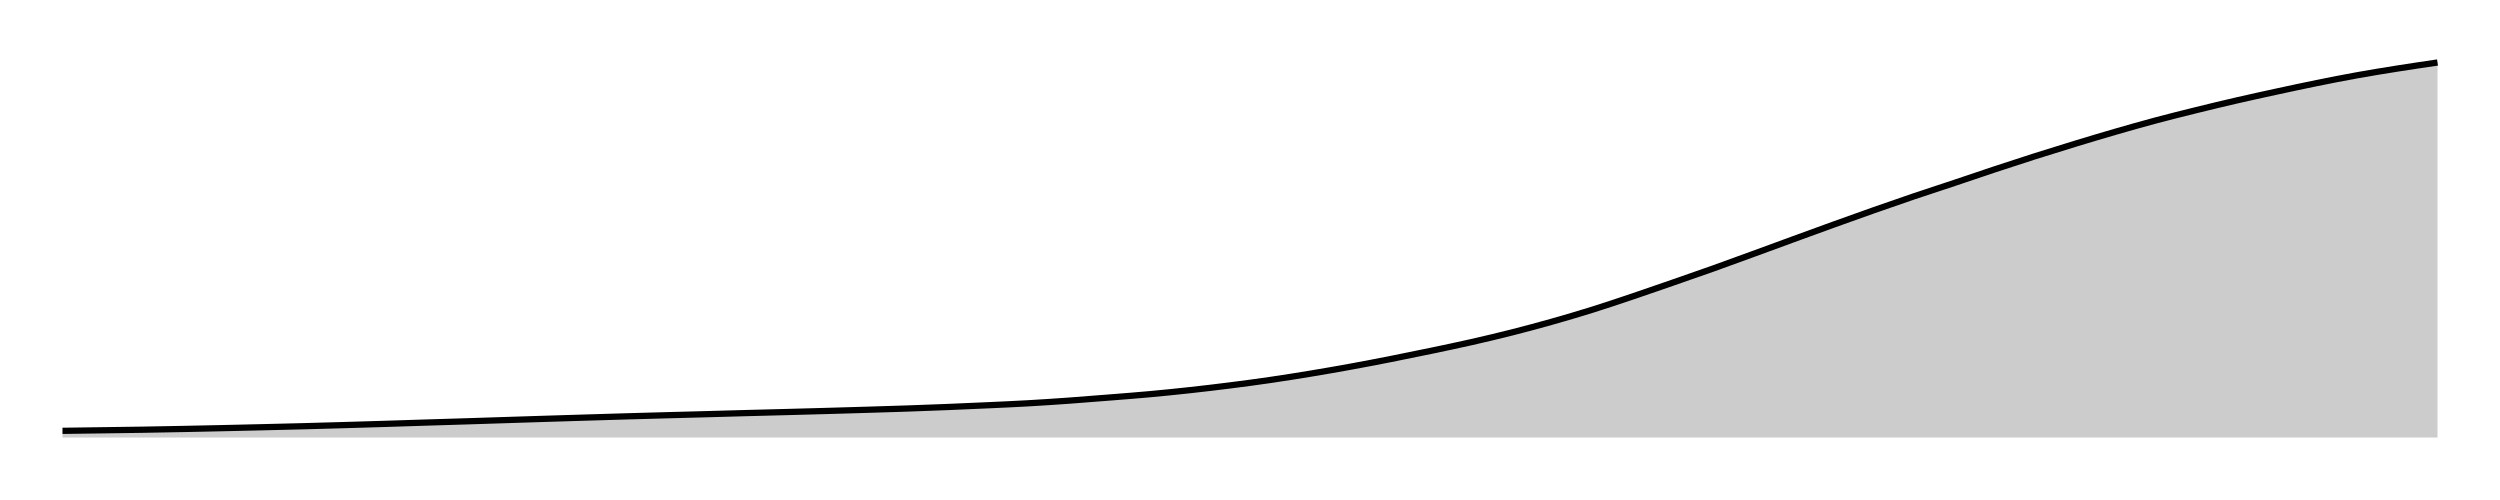
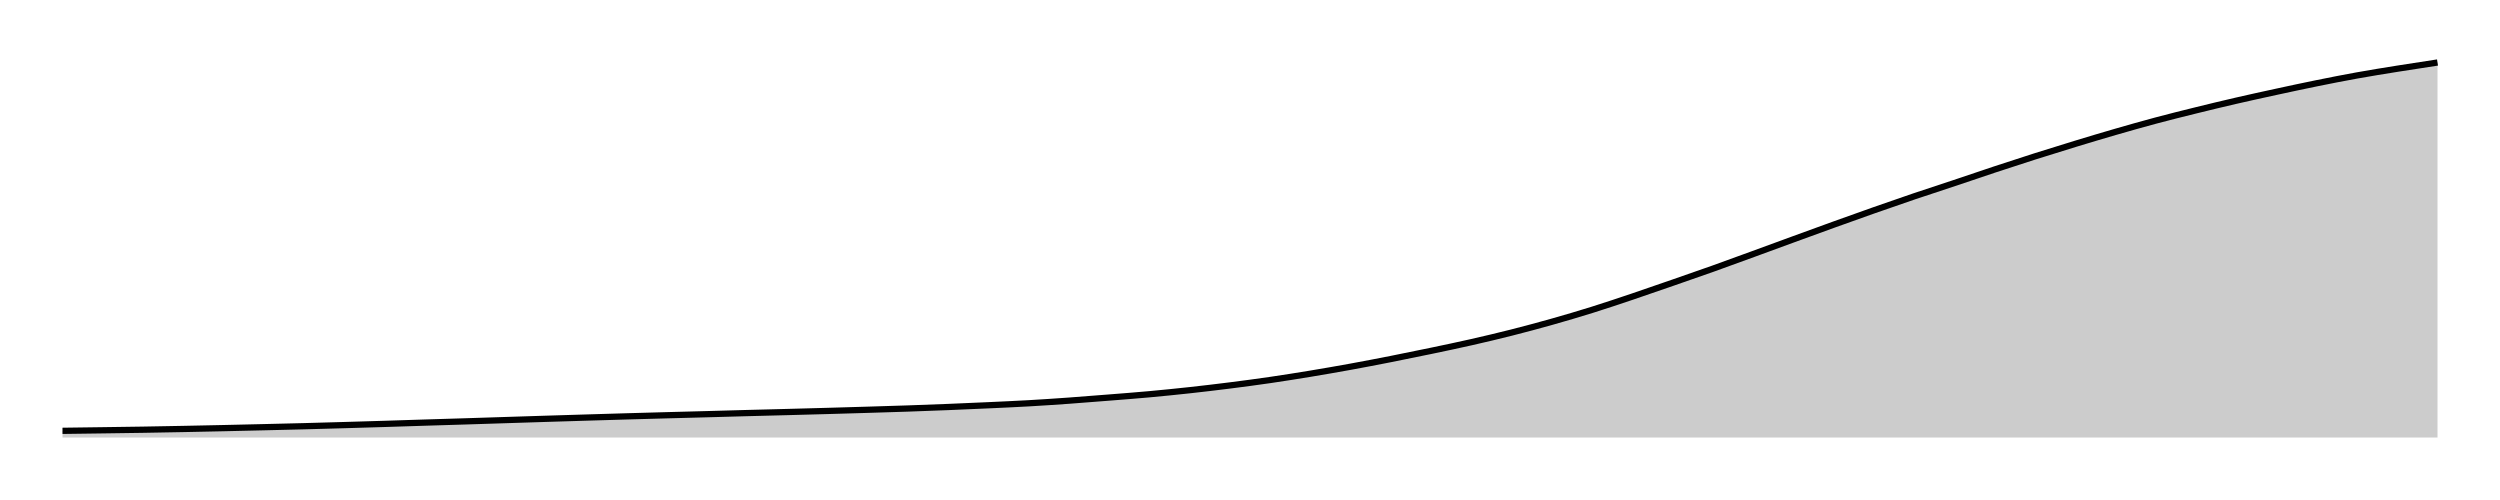
<svg xmlns="http://www.w3.org/2000/svg" width="400" height="80">
  <g transform="translate(10,10)">
-     <path class="area" fill="rgba(0, 0, 0, 0.2)" d="M0,58.933C2.147,58.904,4.294,58.875,6.441,58.845C8.588,58.816,10.734,58.789,12.881,58.754C15.028,58.719,17.175,58.678,19.322,58.635C21.469,58.593,23.616,58.547,25.763,58.5C27.91,58.453,30.056,58.402,32.203,58.351C34.35,58.3,36.497,58.25,38.644,58.194C40.791,58.138,42.938,58.076,45.085,58.014C47.232,57.952,49.379,57.888,51.525,57.822C53.672,57.756,55.819,57.684,57.966,57.616C60.113,57.549,62.26,57.487,64.407,57.42C66.554,57.353,68.701,57.283,70.847,57.214C72.994,57.146,75.141,57.076,77.288,57.009C79.435,56.941,81.582,56.877,83.729,56.812C85.876,56.747,88.023,56.681,90.169,56.619C92.316,56.557,94.463,56.498,96.61,56.44C98.757,56.382,100.904,56.328,103.051,56.269C105.198,56.211,107.345,56.148,109.492,56.09C111.638,56.033,113.785,55.981,115.932,55.924C118.079,55.867,120.226,55.809,122.373,55.749C124.52,55.688,126.667,55.626,128.814,55.561C130.96,55.496,133.107,55.433,135.254,55.36C137.401,55.286,139.548,55.206,141.695,55.119C143.842,55.032,145.989,54.938,148.136,54.839C150.282,54.74,152.429,54.647,154.576,54.524C156.723,54.402,158.87,54.258,161.017,54.105C163.164,53.951,165.311,53.777,167.458,53.606C169.605,53.435,171.751,53.273,173.898,53.077C176.045,52.881,178.192,52.664,180.339,52.429C182.486,52.195,184.633,51.94,186.78,51.668C188.927,51.397,191.073,51.112,193.22,50.798C195.367,50.485,197.514,50.143,199.661,49.788C201.808,49.433,203.955,49.06,206.102,48.668C208.249,48.277,210.395,47.863,212.542,47.439C214.689,47.016,216.836,46.577,218.983,46.127C221.13,45.678,223.277,45.229,225.424,44.741C227.571,44.253,229.718,43.746,231.864,43.201C234.011,42.657,236.158,42.08,238.305,41.474C240.452,40.867,242.599,40.234,244.746,39.563C246.893,38.891,249.04,38.168,251.186,37.446C253.333,36.724,255.48,35.973,257.627,35.229C259.774,34.484,261.921,33.742,264.068,32.976C266.215,32.211,268.362,31.42,270.508,30.636C272.655,29.853,274.802,29.059,276.949,28.275C279.096,27.49,281.243,26.705,283.39,25.93C285.537,25.156,287.684,24.385,289.831,23.63C291.977,22.875,294.124,22.127,296.271,21.4C298.418,20.672,300.565,19.983,302.712,19.265C304.859,18.548,307.006,17.807,309.153,17.096C311.299,16.385,313.446,15.684,315.593,15.001C317.74,14.318,319.887,13.652,322.034,12.998C324.181,12.344,326.328,11.699,328.475,11.078C330.621,10.457,332.768,9.846,334.915,9.272C337.062,8.697,339.209,8.162,341.356,7.632C343.503,7.101,345.65,6.584,347.797,6.088C349.944,5.592,352.09,5.124,354.237,4.658C356.384,4.192,358.531,3.728,360.678,3.293C362.825,2.858,364.972,2.434,367.119,2.047C369.266,1.66,371.412,1.312,373.559,0.971C375.706,0.63,377.853,0.315,380,0L380,60C377.853,60,375.706,60,373.559,60C371.412,60,369.266,60,367.119,60C364.972,60,362.825,60,360.678,60C358.531,60,356.384,60,354.237,60C352.09,60,349.944,60,347.797,60C345.65,60,343.503,60,341.356,60C339.209,60,337.062,60,334.915,60C332.768,60,330.621,60,328.475,60C326.328,60,324.181,60,322.034,60C319.887,60,317.74,60,315.593,60C313.446,60,311.299,60,309.153,60C307.006,60,304.859,60,302.712,60C300.565,60,298.418,60,296.271,60C294.124,60,291.977,60,289.831,60C287.684,60,285.537,60,283.39,60C281.243,60,279.096,60,276.949,60C274.802,60,272.655,60,270.508,60C268.362,60,266.215,60,264.068,60C261.921,60,259.774,60,257.627,60C255.48,60,253.333,60,251.186,60C249.04,60,246.893,60,244.746,60C242.599,60,240.452,60,238.305,60C236.158,60,234.011,60,231.864,60C229.718,60,227.571,60,225.424,60C223.277,60,221.13,60,218.983,60C216.836,60,214.689,60,212.542,60C210.395,60,208.249,60,206.102,60C203.955,60,201.808,60,199.661,60C197.514,60,195.367,60,193.22,60C191.073,60,188.927,60,186.78,60C184.633,60,182.486,60,180.339,60C178.192,60,176.045,60,173.898,60C171.751,60,169.605,60,167.458,60C165.311,60,163.164,60,161.017,60C158.87,60,156.723,60,154.576,60C152.429,60,150.282,60,148.136,60C145.989,60,143.842,60,141.695,60C139.548,60,137.401,60,135.254,60C133.107,60,130.96,60,128.814,60C126.667,60,124.52,60,122.373,60C120.226,60,118.079,60,115.932,60C113.785,60,111.638,60,109.492,60C107.345,60,105.198,60,103.051,60C100.904,60,98.757,60,96.61,60C94.463,60,92.316,60,90.169,60C88.023,60,85.876,60,83.729,60C81.582,60,79.435,60,77.288,60C75.141,60,72.994,60,70.847,60C68.701,60,66.554,60,64.407,60C62.26,60,60.113,60,57.966,60C55.819,60,53.672,60,51.525,60C49.379,60,47.232,60,45.085,60C42.938,60,40.791,60,38.644,60C36.497,60,34.35,60,32.203,60C30.056,60,27.91,60,25.763,60C23.616,60,21.469,60,19.322,60C17.175,60,15.028,60,12.881,60C10.734,60,8.588,60,6.441,60C4.294,60,2.147,60,0,60Z" />
-     <path class="line" stroke="black" fill="none" d="M0,58.933C2.147,58.904,4.294,58.875,6.441,58.845C8.588,58.816,10.734,58.789,12.881,58.754C15.028,58.719,17.175,58.678,19.322,58.635C21.469,58.593,23.616,58.547,25.763,58.5C27.91,58.453,30.056,58.402,32.203,58.351C34.35,58.3,36.497,58.25,38.644,58.194C40.791,58.138,42.938,58.076,45.085,58.014C47.232,57.952,49.379,57.888,51.525,57.822C53.672,57.756,55.819,57.684,57.966,57.616C60.113,57.549,62.26,57.487,64.407,57.42C66.554,57.353,68.701,57.283,70.847,57.214C72.994,57.146,75.141,57.076,77.288,57.009C79.435,56.941,81.582,56.877,83.729,56.812C85.876,56.747,88.023,56.681,90.169,56.619C92.316,56.557,94.463,56.498,96.61,56.44C98.757,56.382,100.904,56.328,103.051,56.269C105.198,56.211,107.345,56.148,109.492,56.09C111.638,56.033,113.785,55.981,115.932,55.924C118.079,55.867,120.226,55.809,122.373,55.749C124.52,55.688,126.667,55.626,128.814,55.561C130.96,55.496,133.107,55.433,135.254,55.36C137.401,55.286,139.548,55.206,141.695,55.119C143.842,55.032,145.989,54.938,148.136,54.839C150.282,54.74,152.429,54.647,154.576,54.524C156.723,54.402,158.87,54.258,161.017,54.105C163.164,53.951,165.311,53.777,167.458,53.606C169.605,53.435,171.751,53.273,173.898,53.077C176.045,52.881,178.192,52.664,180.339,52.429C182.486,52.195,184.633,51.94,186.78,51.668C188.927,51.397,191.073,51.112,193.22,50.798C195.367,50.485,197.514,50.143,199.661,49.788C201.808,49.433,203.955,49.06,206.102,48.668C208.249,48.277,210.395,47.863,212.542,47.439C214.689,47.016,216.836,46.577,218.983,46.127C221.13,45.678,223.277,45.229,225.424,44.741C227.571,44.253,229.718,43.746,231.864,43.201C234.011,42.657,236.158,42.08,238.305,41.474C240.452,40.867,242.599,40.234,244.746,39.563C246.893,38.891,249.04,38.168,251.186,37.446C253.333,36.724,255.48,35.973,257.627,35.229C259.774,34.484,261.921,33.742,264.068,32.976C266.215,32.211,268.362,31.42,270.508,30.636C272.655,29.853,274.802,29.059,276.949,28.275C279.096,27.49,281.243,26.705,283.39,25.93C285.537,25.156,287.684,24.385,289.831,23.63C291.977,22.875,294.124,22.127,296.271,21.4C298.418,20.672,300.565,19.983,302.712,19.265C304.859,18.548,307.006,17.807,309.153,17.096C311.299,16.385,313.446,15.684,315.593,15.001C317.74,14.318,319.887,13.652,322.034,12.998C324.181,12.344,326.328,11.699,328.475,11.078C330.621,10.457,332.768,9.846,334.915,9.272C337.062,8.697,339.209,8.162,341.356,7.632C343.503,7.101,345.65,6.584,347.797,6.088C349.944,5.592,352.09,5.124,354.237,4.658C356.384,4.192,358.531,3.728,360.678,3.293C362.825,2.858,364.972,2.434,367.119,2.047C369.266,1.66,371.412,1.312,373.559,0.971C375.706,0.63,377.853,0.315,380,0" />
+     <path class="area" fill="rgba(0, 0, 0, 0.2)" d="M0,58.933C2.147,58.905,4.294,58.876,6.441,58.846C8.588,58.816,10.734,58.789,12.881,58.754C15.028,58.719,17.175,58.678,19.322,58.636C21.469,58.594,23.616,58.548,25.763,58.501C27.91,58.453,30.056,58.403,32.203,58.352C34.35,58.301,36.497,58.251,38.644,58.195C40.791,58.138,42.938,58.077,45.085,58.015C47.232,57.953,49.379,57.889,51.525,57.823C53.672,57.757,55.819,57.685,57.966,57.617C60.113,57.55,62.26,57.488,64.407,57.421C66.554,57.354,68.701,57.284,70.847,57.215C72.994,57.147,75.141,57.077,77.288,57.01C79.435,56.943,81.582,56.878,83.729,56.813C85.876,56.748,88.023,56.683,90.169,56.621C92.316,56.559,94.463,56.5,96.61,56.442C98.757,56.383,100.904,56.329,103.051,56.271C105.198,56.213,107.345,56.149,109.492,56.092C111.638,56.034,113.785,55.983,115.932,55.926C118.079,55.869,120.226,55.811,122.373,55.751C124.52,55.69,126.667,55.628,128.814,55.563C130.96,55.498,133.107,55.435,135.254,55.362C137.401,55.288,139.548,55.208,141.695,55.121C143.842,55.035,145.989,54.941,148.136,54.842C150.282,54.742,152.429,54.649,154.576,54.527C156.723,54.404,158.87,54.26,161.017,54.107C163.164,53.954,165.311,53.78,167.458,53.609C169.605,53.438,171.751,53.276,173.898,53.08C176.045,52.884,178.192,52.667,180.339,52.433C182.486,52.198,184.633,51.944,186.78,51.672C188.927,51.4,191.073,51.115,193.22,50.802C195.367,50.489,197.514,50.147,199.661,49.792C201.808,49.438,203.955,49.064,206.102,48.673C208.249,48.282,210.395,47.868,212.542,47.445C214.689,47.021,216.836,46.583,218.983,46.133C221.13,45.684,223.277,45.235,225.424,44.748C227.571,44.26,229.718,43.753,231.864,43.209C234.011,42.664,236.158,42.088,238.305,41.482C240.452,40.876,242.599,40.243,244.746,39.572C246.893,38.901,249.04,38.178,251.186,37.456C253.333,36.734,255.48,35.984,257.627,35.239C259.774,34.495,261.921,33.753,264.068,32.988C266.215,32.223,268.362,31.432,270.508,30.649C272.655,29.866,274.802,29.072,276.949,28.289C279.096,27.505,281.243,26.719,283.39,25.945C285.537,25.172,287.684,24.401,289.831,23.646C291.977,22.891,294.124,22.144,296.271,21.416C298.418,20.689,300.565,20,302.712,19.283C304.859,18.566,307.006,17.825,309.153,17.115C311.299,16.404,313.446,15.703,315.593,15.021C317.74,14.338,319.887,13.672,322.034,13.019C324.181,12.365,326.328,11.72,328.475,11.099C330.621,10.479,332.768,9.868,334.915,9.294C337.062,8.72,339.209,8.185,341.356,7.655C343.503,7.124,345.65,6.607,347.797,6.111C349.944,5.616,352.09,5.148,354.237,4.682C356.384,4.216,358.531,3.753,360.678,3.318C362.825,2.883,364.972,2.459,367.119,2.072C369.266,1.685,371.412,1.342,373.559,0.997C375.706,0.651,377.853,0.326,380,0L380,60C377.853,60,375.706,60,373.559,60C371.412,60,369.266,60,367.119,60C364.972,60,362.825,60,360.678,60C358.531,60,356.384,60,354.237,60C352.09,60,349.944,60,347.797,60C345.65,60,343.503,60,341.356,60C339.209,60,337.062,60,334.915,60C332.768,60,330.621,60,328.475,60C326.328,60,324.181,60,322.034,60C319.887,60,317.74,60,315.593,60C313.446,60,311.299,60,309.153,60C307.006,60,304.859,60,302.712,60C300.565,60,298.418,60,296.271,60C294.124,60,291.977,60,289.831,60C287.684,60,285.537,60,283.39,60C281.243,60,279.096,60,276.949,60C274.802,60,272.655,60,270.508,60C268.362,60,266.215,60,264.068,60C261.921,60,259.774,60,257.627,60C255.48,60,253.333,60,251.186,60C249.04,60,246.893,60,244.746,60C242.599,60,240.452,60,238.305,60C236.158,60,234.011,60,231.864,60C229.718,60,227.571,60,225.424,60C223.277,60,221.13,60,218.983,60C216.836,60,214.689,60,212.542,60C210.395,60,208.249,60,206.102,60C203.955,60,201.808,60,199.661,60C197.514,60,195.367,60,193.22,60C191.073,60,188.927,60,186.78,60C184.633,60,182.486,60,180.339,60C178.192,60,176.045,60,173.898,60C171.751,60,169.605,60,167.458,60C165.311,60,163.164,60,161.017,60C158.87,60,156.723,60,154.576,60C152.429,60,150.282,60,148.136,60C145.989,60,143.842,60,141.695,60C139.548,60,137.401,60,135.254,60C133.107,60,130.96,60,128.814,60C126.667,60,124.52,60,122.373,60C120.226,60,118.079,60,115.932,60C113.785,60,111.638,60,109.492,60C107.345,60,105.198,60,103.051,60C100.904,60,98.757,60,96.61,60C94.463,60,92.316,60,90.169,60C88.023,60,85.876,60,83.729,60C81.582,60,79.435,60,77.288,60C75.141,60,72.994,60,70.847,60C68.701,60,66.554,60,64.407,60C62.26,60,60.113,60,57.966,60C55.819,60,53.672,60,51.525,60C49.379,60,47.232,60,45.085,60C42.938,60,40.791,60,38.644,60C36.497,60,34.35,60,32.203,60C30.056,60,27.91,60,25.763,60C23.616,60,21.469,60,19.322,60C17.175,60,15.028,60,12.881,60C10.734,60,8.588,60,6.441,60C4.294,60,2.147,60,0,60Z" />
+     <path class="line" stroke="black" fill="none" d="M0,58.933C2.147,58.905,4.294,58.876,6.441,58.846C8.588,58.816,10.734,58.789,12.881,58.754C15.028,58.719,17.175,58.678,19.322,58.636C21.469,58.594,23.616,58.548,25.763,58.501C27.91,58.453,30.056,58.403,32.203,58.352C34.35,58.301,36.497,58.251,38.644,58.195C40.791,58.138,42.938,58.077,45.085,58.015C47.232,57.953,49.379,57.889,51.525,57.823C53.672,57.757,55.819,57.685,57.966,57.617C60.113,57.55,62.26,57.488,64.407,57.421C66.554,57.354,68.701,57.284,70.847,57.215C72.994,57.147,75.141,57.077,77.288,57.01C79.435,56.943,81.582,56.878,83.729,56.813C85.876,56.748,88.023,56.683,90.169,56.621C92.316,56.559,94.463,56.5,96.61,56.442C98.757,56.383,100.904,56.329,103.051,56.271C105.198,56.213,107.345,56.149,109.492,56.092C111.638,56.034,113.785,55.983,115.932,55.926C118.079,55.869,120.226,55.811,122.373,55.751C124.52,55.69,126.667,55.628,128.814,55.563C130.96,55.498,133.107,55.435,135.254,55.362C137.401,55.288,139.548,55.208,141.695,55.121C143.842,55.035,145.989,54.941,148.136,54.842C150.282,54.742,152.429,54.649,154.576,54.527C156.723,54.404,158.87,54.26,161.017,54.107C163.164,53.954,165.311,53.78,167.458,53.609C169.605,53.438,171.751,53.276,173.898,53.08C176.045,52.884,178.192,52.667,180.339,52.433C182.486,52.198,184.633,51.944,186.78,51.672C188.927,51.4,191.073,51.115,193.22,50.802C195.367,50.489,197.514,50.147,199.661,49.792C201.808,49.438,203.955,49.064,206.102,48.673C208.249,48.282,210.395,47.868,212.542,47.445C214.689,47.021,216.836,46.583,218.983,46.133C221.13,45.684,223.277,45.235,225.424,44.748C227.571,44.26,229.718,43.753,231.864,43.209C234.011,42.664,236.158,42.088,238.305,41.482C240.452,40.876,242.599,40.243,244.746,39.572C246.893,38.901,249.04,38.178,251.186,37.456C253.333,36.734,255.48,35.984,257.627,35.239C259.774,34.495,261.921,33.753,264.068,32.988C266.215,32.223,268.362,31.432,270.508,30.649C272.655,29.866,274.802,29.072,276.949,28.289C279.096,27.505,281.243,26.719,283.39,25.945C285.537,25.172,287.684,24.401,289.831,23.646C291.977,22.891,294.124,22.144,296.271,21.416C298.418,20.689,300.565,20,302.712,19.283C304.859,18.566,307.006,17.825,309.153,17.115C311.299,16.404,313.446,15.703,315.593,15.021C317.74,14.338,319.887,13.672,322.034,13.019C324.181,12.365,326.328,11.72,328.475,11.099C330.621,10.479,332.768,9.868,334.915,9.294C337.062,8.72,339.209,8.185,341.356,7.655C343.503,7.124,345.65,6.607,347.797,6.111C349.944,5.616,352.09,5.148,354.237,4.682C356.384,4.216,358.531,3.753,360.678,3.318C362.825,2.883,364.972,2.459,367.119,2.072C369.266,1.685,371.412,1.342,373.559,0.997C375.706,0.651,377.853,0.326,380,0" />
  </g>
</svg>
